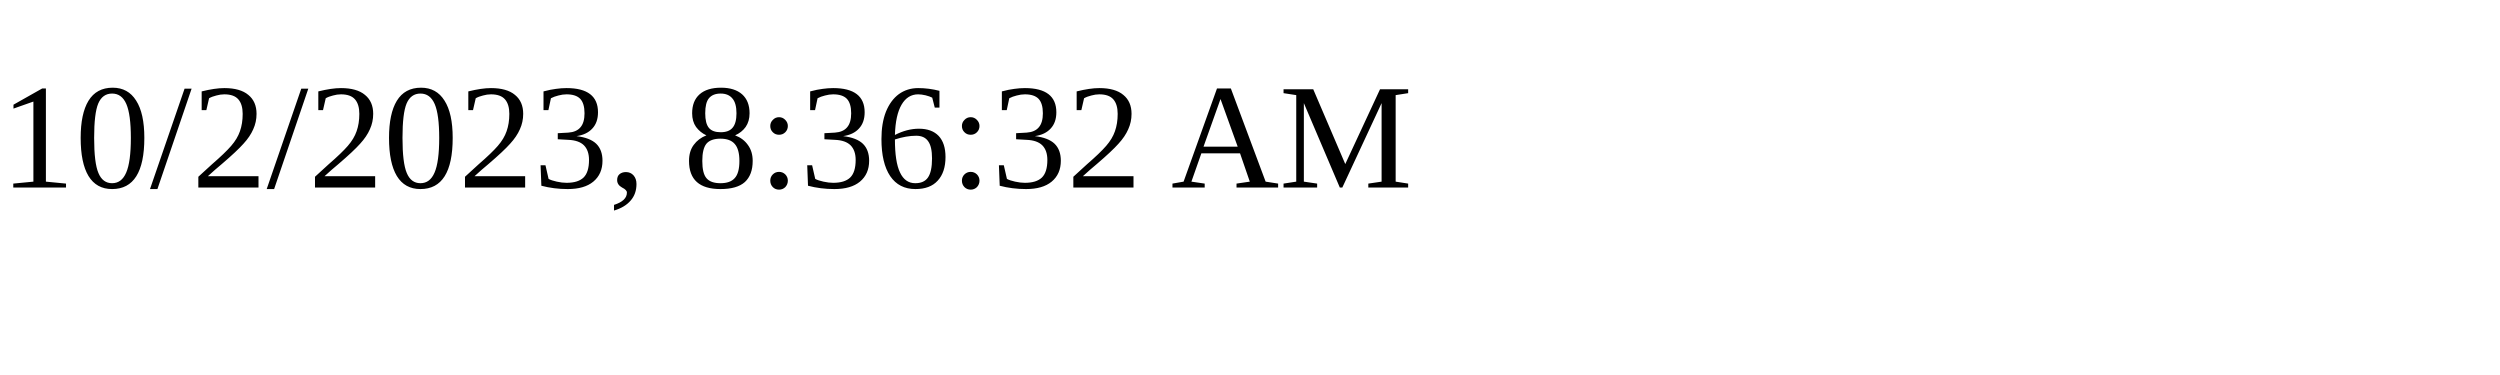
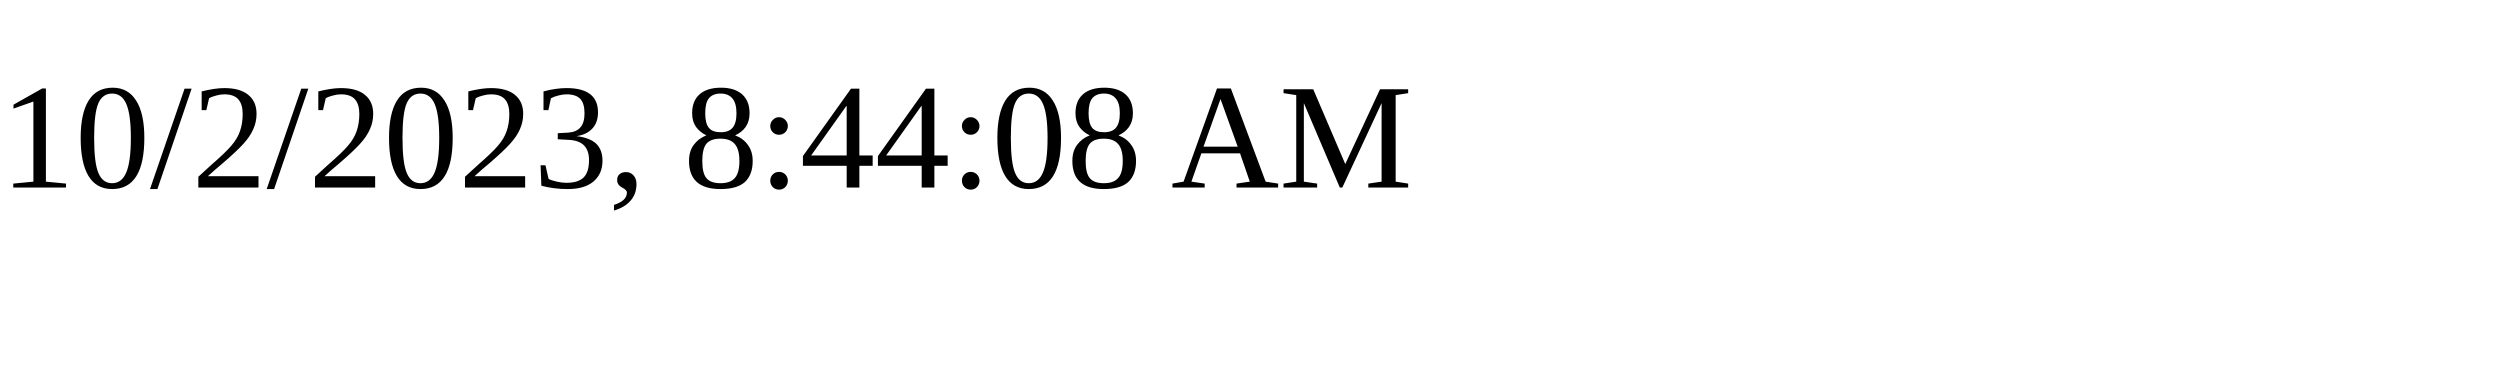
<svg xmlns="http://www.w3.org/2000/svg" height="30" width="200">
-   <text x="0" y="15">10/2/2023, 8:36:32 AM</text>
+   <text x="0" y="15">10/2/2023, 8:44:08 AM</text>
</svg>
